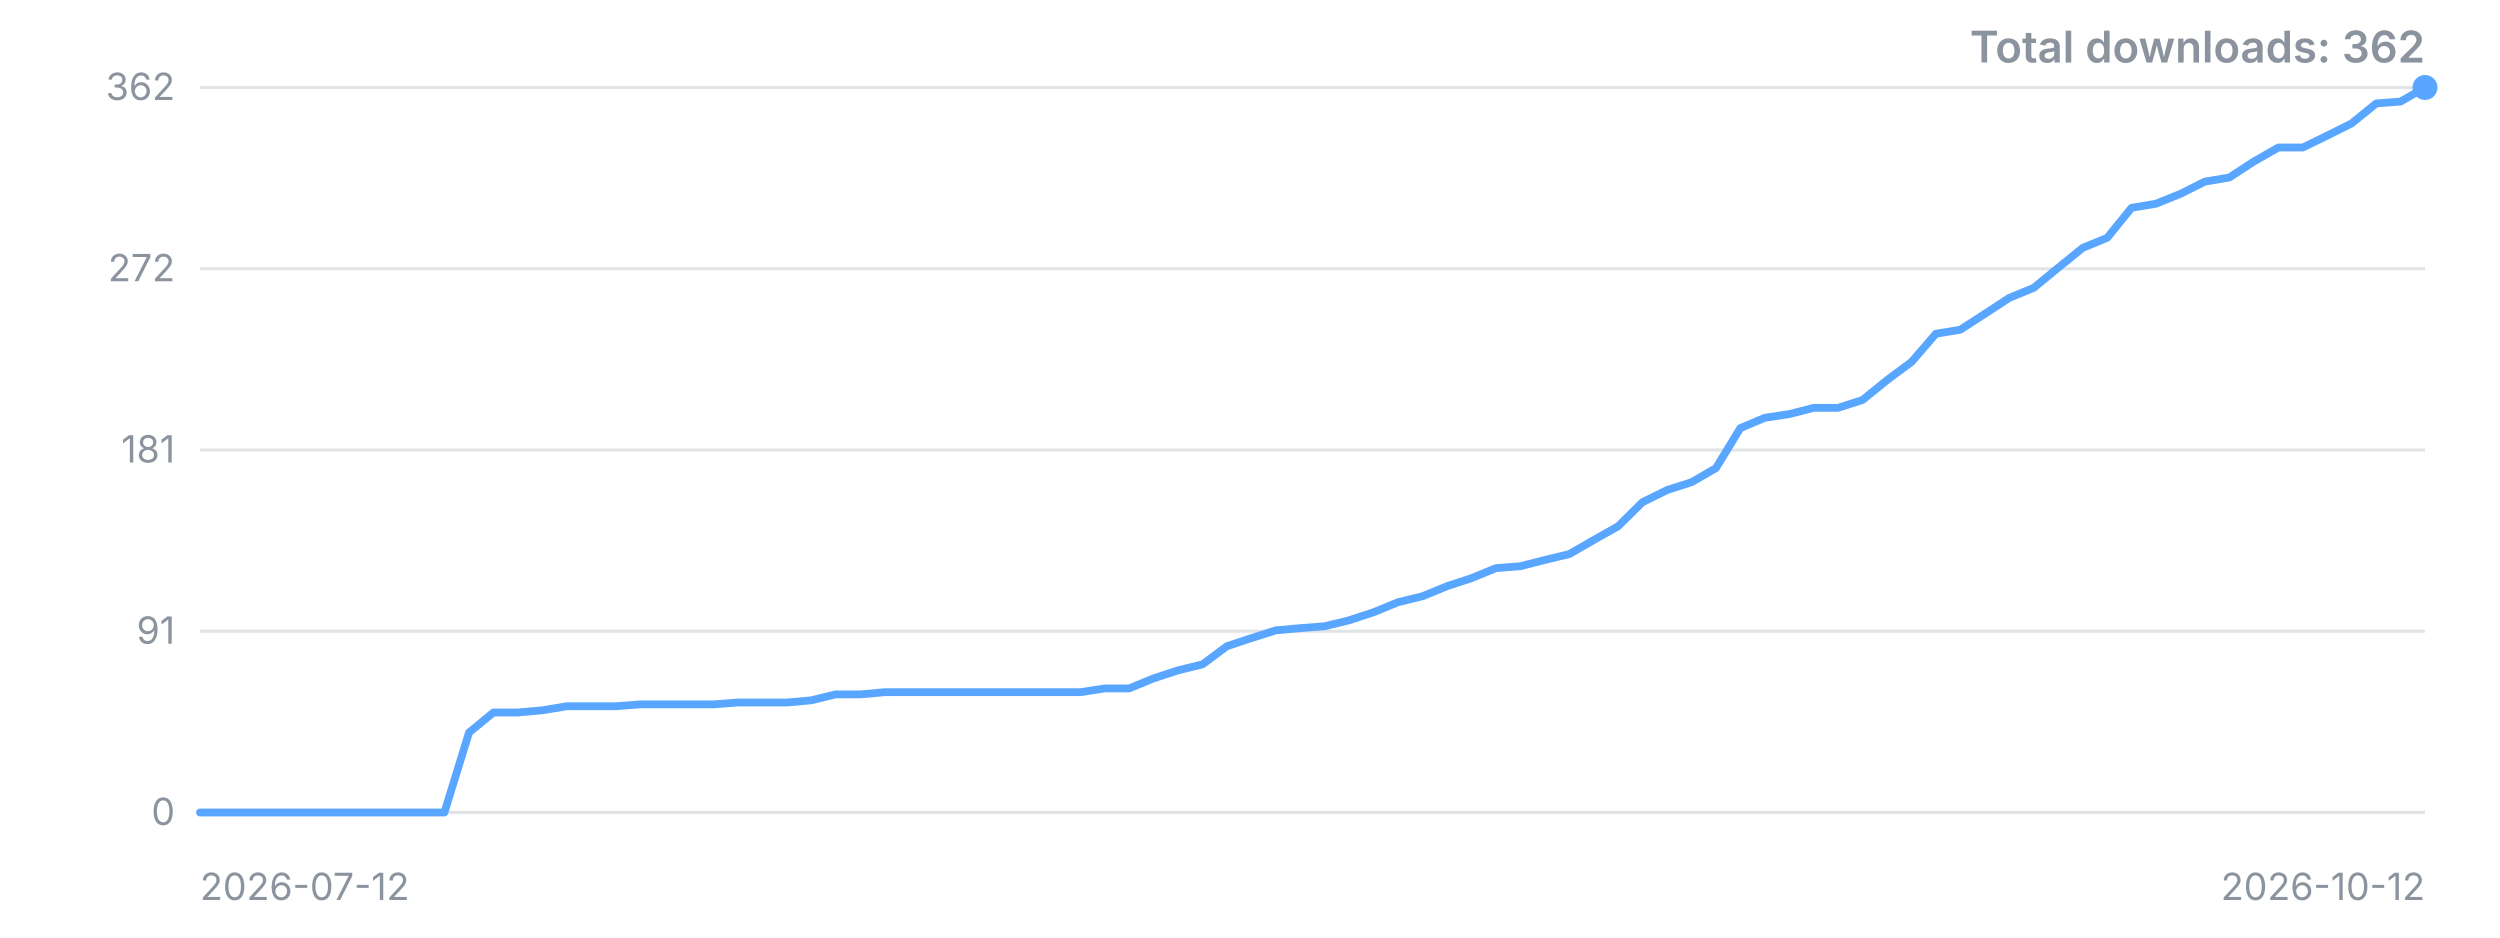
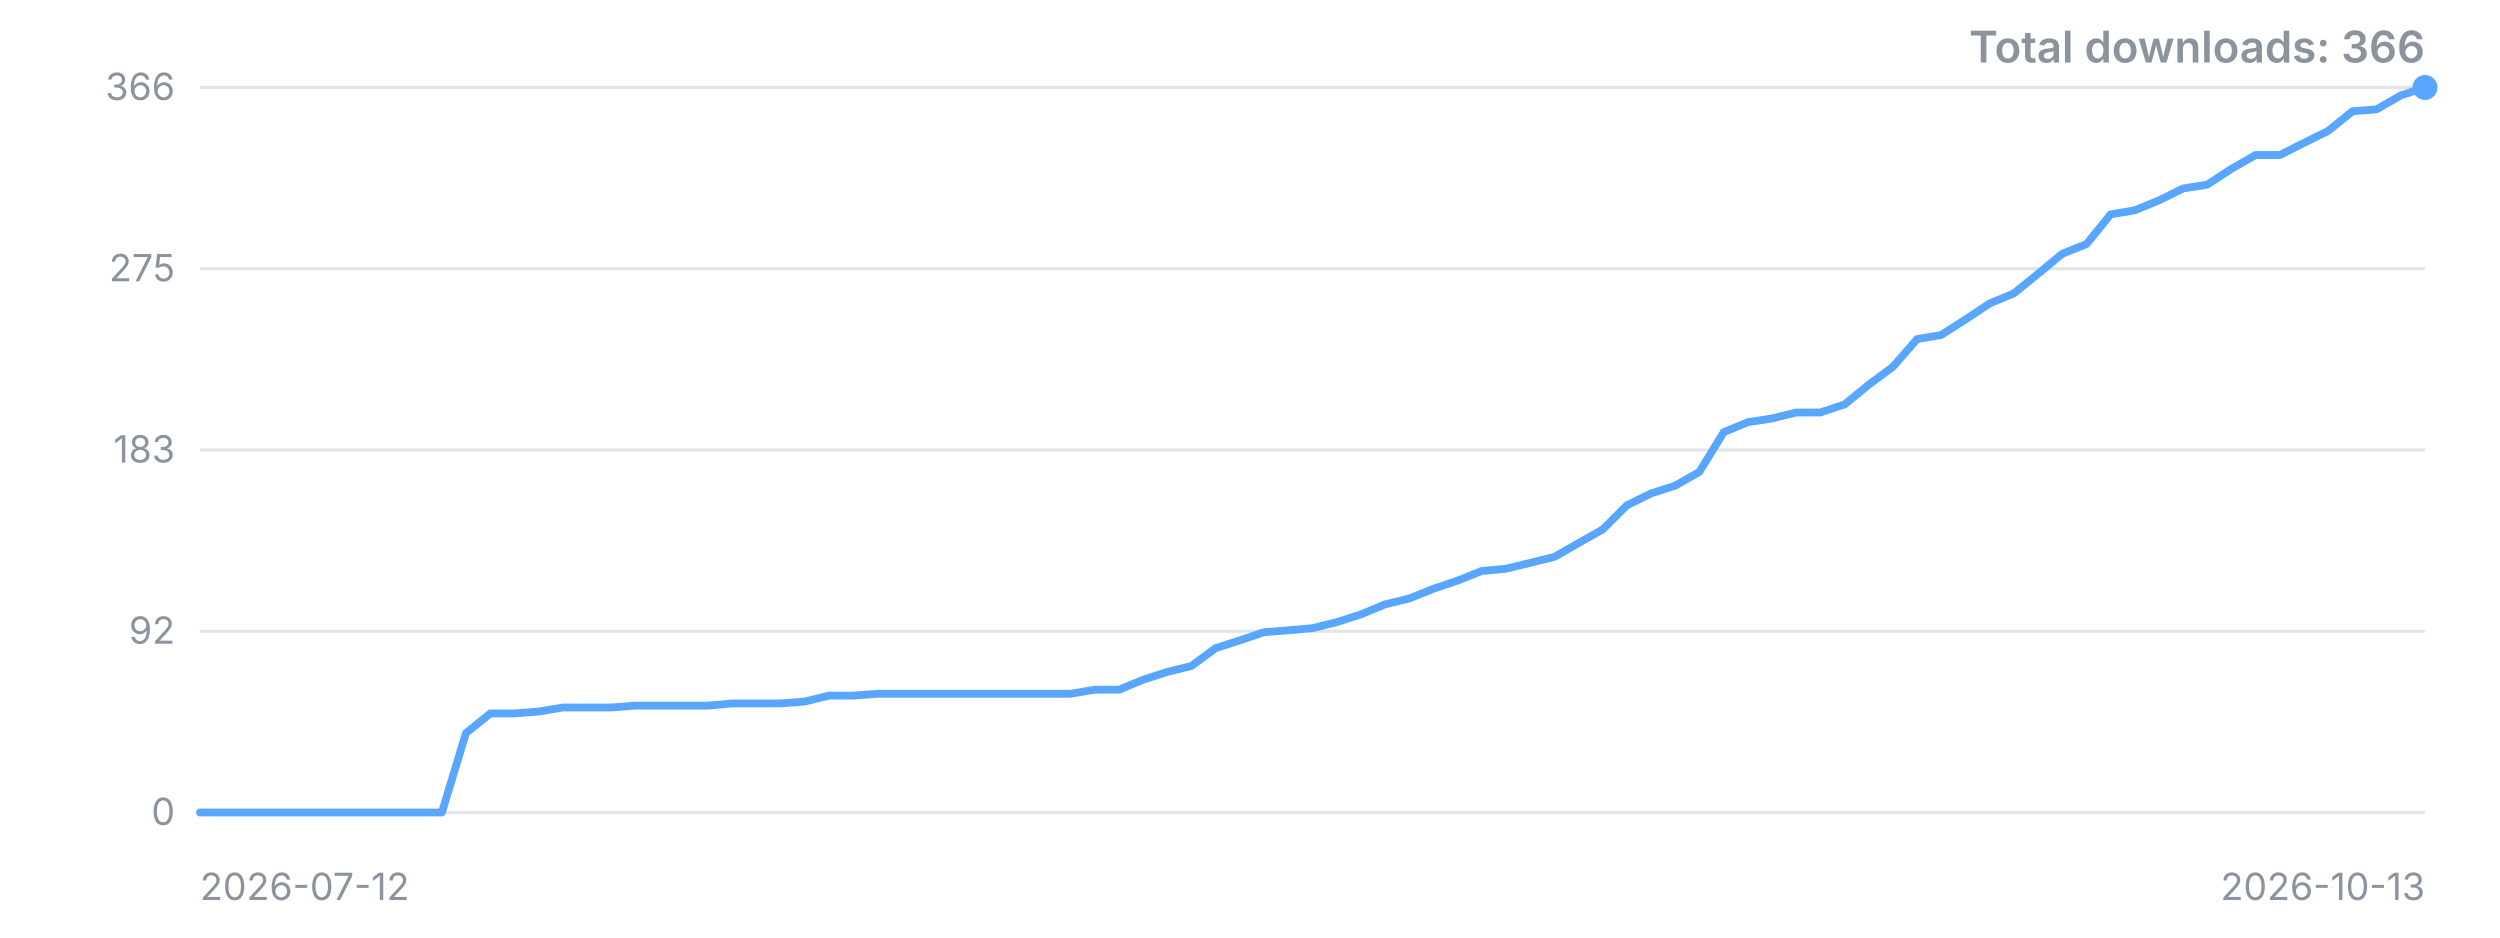
<svg xmlns="http://www.w3.org/2000/svg" width="800" height="300" viewBox="0 0 800 300" role="img" aria-label="Downloads over time">
  <style>.t{font:12px -apple-system,'Segoe UI',sans-serif;fill:#8b949e}.title{font:600 14px -apple-system,'Segoe UI',sans-serif;fill:#8b949e}</style>
  <line x1="64" y1="260.0" x2="776" y2="260.0" stroke="#8b949e" stroke-opacity="0.25" />
  <text x="56" y="260.0" dy="4" text-anchor="end" class="t">0</text>
  <line x1="64" y1="202.0" x2="776" y2="202.0" stroke="#8b949e" stroke-opacity="0.25" />
-   <text x="56" y="202.0" dy="4" text-anchor="end" class="t">91</text>
+   <text x="56" y="202.0" dy="4" text-anchor="end" class="t">92</text>
  <line x1="64" y1="144.0" x2="776" y2="144.0" stroke="#8b949e" stroke-opacity="0.25" />
-   <text x="56" y="144.0" dy="4" text-anchor="end" class="t">181</text>
+   <text x="56" y="144.0" dy="4" text-anchor="end" class="t">183</text>
  <line x1="64" y1="86.0" x2="776" y2="86.0" stroke="#8b949e" stroke-opacity="0.25" />
-   <text x="56" y="86.0" dy="4" text-anchor="end" class="t">272</text>
+   <text x="56" y="86.0" dy="4" text-anchor="end" class="t">275</text>
  <line x1="64" y1="28.0" x2="776" y2="28.0" stroke="#8b949e" stroke-opacity="0.25" />
-   <text x="56" y="28.0" dy="4" text-anchor="end" class="t">362</text>
-   <polyline points="64.0,260.0 71.8,260.0 79.6,260.0 87.5,260.0 95.3,260.0 103.1,260.0 110.9,260.0 118.8,260.0 126.6,260.0 134.4,260.0 142.2,260.0 150.1,234.4 157.9,228.0 165.7,228.0 173.5,227.3 181.4,226.0 189.2,226.0 197.0,226.0 204.8,225.4 212.7,225.4 220.5,225.4 228.3,225.4 236.1,224.8 244.0,224.8 251.8,224.8 259.6,224.1 267.4,222.2 275.3,222.2 283.1,221.5 290.9,221.5 298.7,221.5 306.5,221.5 314.4,221.5 322.2,221.5 330.0,221.5 337.8,221.5 345.7,221.5 353.5,220.3 361.3,220.3 369.1,217.1 377.0,214.5 384.8,212.6 392.6,206.8 400.4,204.2 408.3,201.7 416.1,201.0 423.9,200.4 431.7,198.5 439.6,195.9 447.4,192.7 455.2,190.8 463.0,187.6 470.9,185.0 478.7,181.8 486.5,181.2 494.3,179.2 502.2,177.3 510.0,172.8 517.8,168.4 525.6,160.7 533.5,156.8 541.3,154.3 549.1,149.8 556.9,137.0 564.7,133.7 572.6,132.5 580.4,130.5 588.2,130.5 596.0,128.0 603.9,121.6 611.7,115.8 619.5,106.8 627.3,105.5 635.2,100.4 643.0,95.3 650.8,92.1 658.6,85.7 666.5,79.3 674.3,76.1 682.1,66.5 689.9,65.2 697.8,62.0 705.6,58.1 713.4,56.8 721.2,51.7 729.1,47.2 736.9,47.2 744.7,43.4 752.5,39.5 760.4,33.1 768.2,32.5 776.0,28.0" fill="none" stroke="#58a6ff" stroke-width="2.5" stroke-linejoin="round" stroke-linecap="round" />
+   <text x="56" y="28.0" dy="4" text-anchor="end" class="t">366</text>
+   <polyline points="64.0,260.0 71.7,260.0 79.5,260.0 87.2,260.0 95.0,260.0 102.7,260.0 110.4,260.0 118.2,260.0 125.9,260.0 133.7,260.0 141.4,260.0 149.1,234.6 156.9,228.3 164.6,228.3 172.3,227.7 180.1,226.4 187.8,226.4 195.6,226.4 203.3,225.8 211.0,225.8 218.8,225.8 226.5,225.8 234.3,225.1 242.0,225.1 249.7,225.1 257.5,224.5 265.2,222.6 273.0,222.6 280.7,222.0 288.4,222.0 296.2,222.0 303.9,222.0 311.7,222.0 319.4,222.0 327.1,222.0 334.9,222.0 342.6,222.0 350.3,220.7 358.1,220.7 365.8,217.5 373.6,215.0 381.3,213.1 389.0,207.4 396.8,204.9 404.5,202.3 412.3,201.7 420.0,201.0 427.7,199.1 435.5,196.6 443.2,193.4 451.0,191.5 458.7,188.4 466.4,185.8 474.2,182.7 481.9,182.0 489.7,180.1 497.4,178.2 505.1,173.8 512.9,169.4 520.6,161.7 528.3,157.9 536.1,155.4 543.8,151.0 551.6,138.3 559.3,135.1 567.0,133.9 574.8,132.0 582.5,132.0 590.3,129.4 598.0,123.1 605.7,117.4 613.5,108.5 621.2,107.2 629.0,102.2 636.7,97.1 644.4,93.9 652.2,87.6 659.9,81.2 667.7,78.1 675.4,68.6 683.1,67.3 690.9,64.1 698.6,60.3 706.3,59.1 714.1,54.0 721.8,49.6 729.6,49.6 737.3,45.7 745.0,41.9 752.8,35.6 760.5,35.0 768.3,30.5 776.0,28.0" fill="none" stroke="#58a6ff" stroke-width="2.5" stroke-linejoin="round" stroke-linecap="round" />
  <circle cx="776.0" cy="28.0" r="4" fill="#58a6ff" />
  <text x="64" y="288" class="t">2026-07-12</text>
-   <text x="776" y="288" text-anchor="end" class="t">2026-10-12</text>
-   <text x="776" y="20" text-anchor="end" class="title">Total downloads: 362</text>
+   <text x="776" y="288" text-anchor="end" class="t">2026-10-13</text>
+   <text x="776" y="20" text-anchor="end" class="title">Total downloads: 366</text>
</svg>
